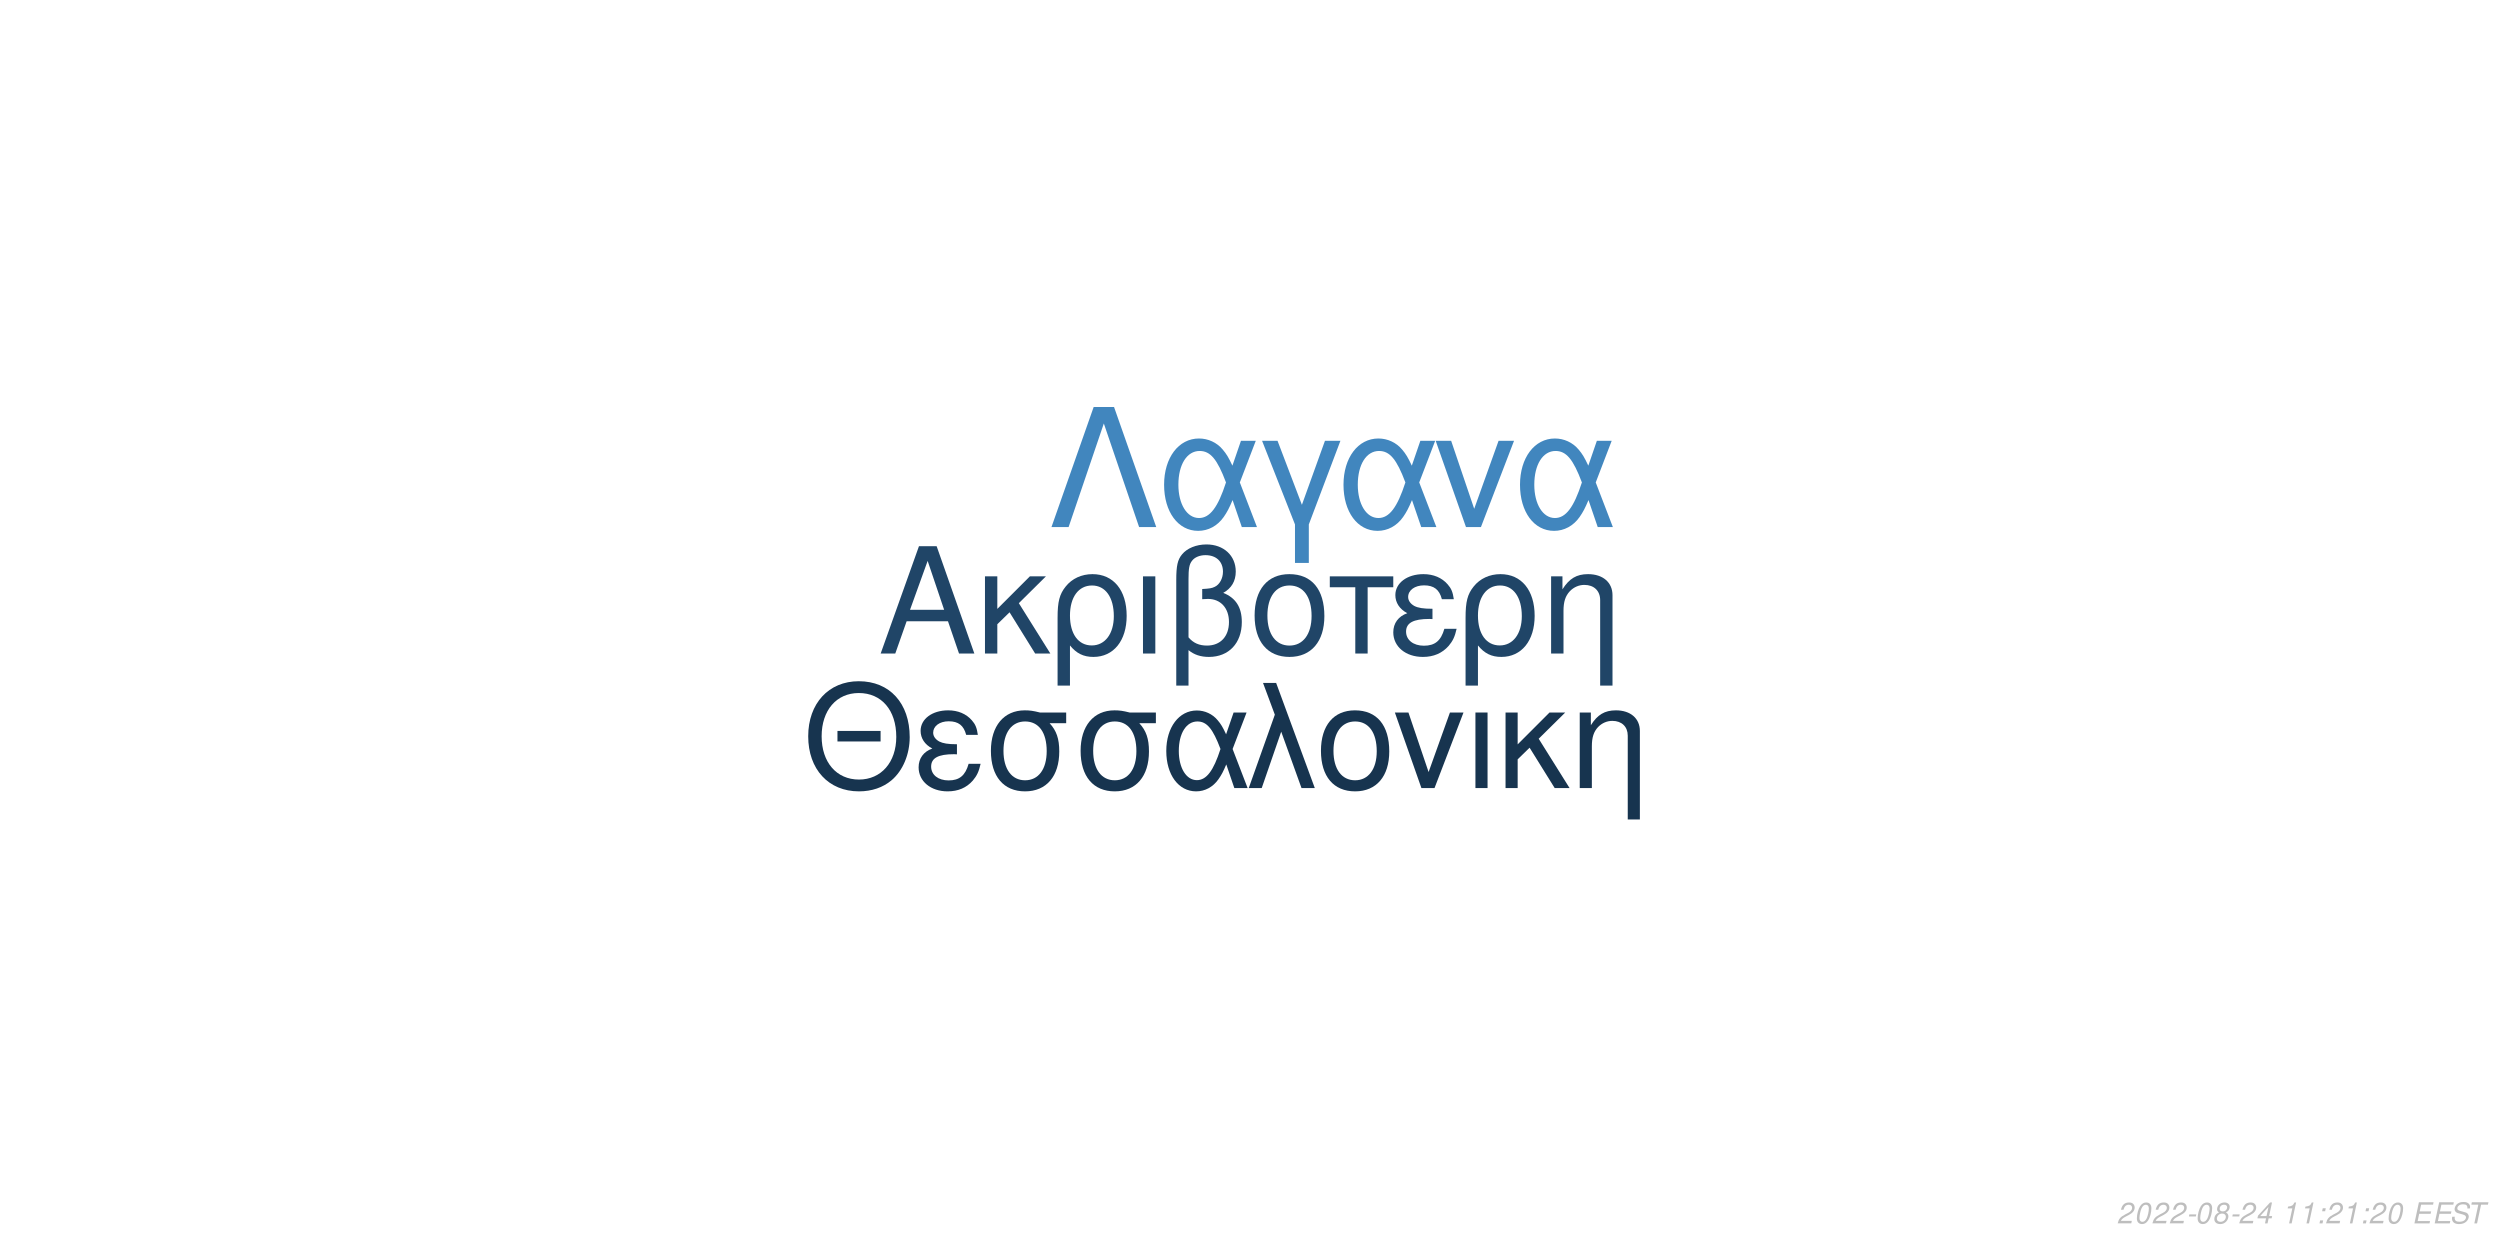
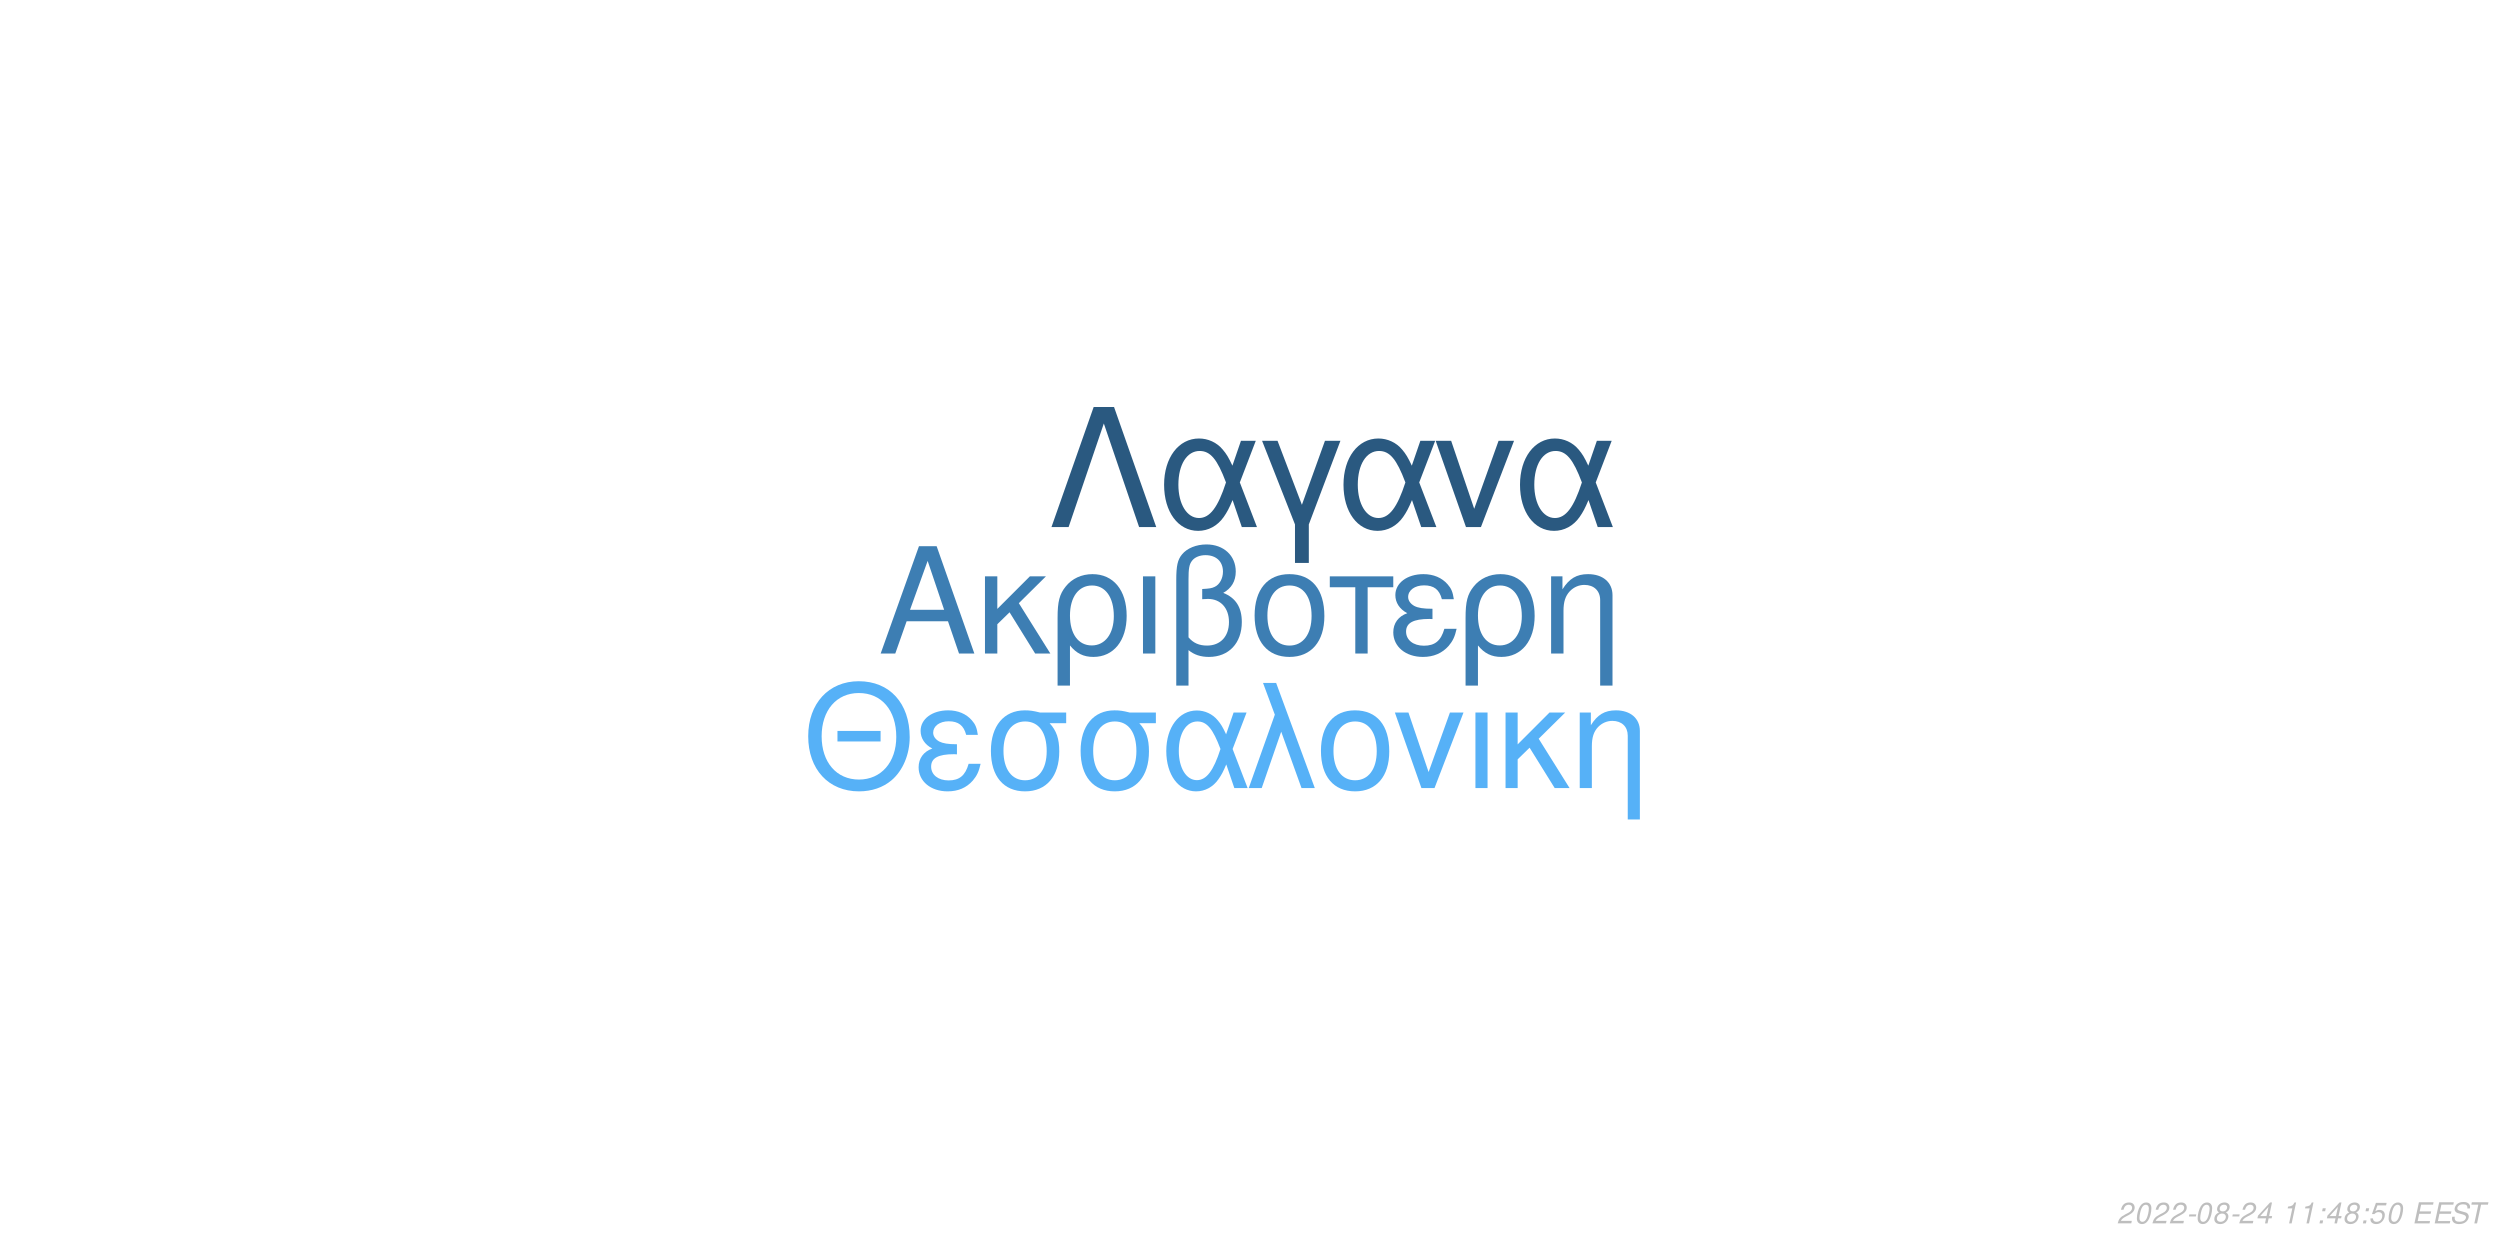
<svg xmlns="http://www.w3.org/2000/svg" xmlns:xlink="http://www.w3.org/1999/xlink" width="864pt" height="432pt" viewBox="0 0 864 432" version="1.1">
  <defs>
    <g>
      <symbol overflow="visible" id="glyph0-0">
        <path style="stroke:none;" d="" />
      </symbol>
      <symbol overflow="visible" id="glyph0-1">
        <path style="stroke:none;" d="M 24.125 -11.141 L 27.938 0 L 33.234 0 L 20.203 -37.094 L 14.094 -37.094 L 0.859 0 L 5.906 0 L 9.828 -11.141 Z M 22.797 -15.109 L 11 -15.109 L 17.094 -32.016 Z M 22.797 -15.109 " />
      </symbol>
      <symbol overflow="visible" id="glyph0-2">
        <path style="stroke:none;" d="M 7.172 -15.422 L 7.172 -26.672 L 2.906 -26.672 L 2.906 0 L 7.172 0 L 7.172 -10.125 L 11.406 -14.25 L 20.25 0 L 25.5 0 L 14.609 -17.406 L 23.969 -26.672 L 18.422 -26.672 Z M 7.172 -15.422 " />
      </symbol>
      <symbol overflow="visible" id="glyph0-3">
        <path style="stroke:none;" d="M 3 11.094 L 7.281 11.094 L 7.281 -2.797 C 9.516 -0.047 11.953 1.172 15.375 1.172 C 22.344 1.172 26.875 -4.422 26.875 -13.031 C 26.875 -21.891 22.297 -27.438 15.062 -27.438 C 11.297 -27.438 7.984 -25.906 5.797 -23.156 C 3.672 -20.516 3 -17.969 3 -12.359 Z M 14.906 -23.516 C 19.547 -23.516 22.438 -19.438 22.438 -12.922 C 22.438 -6.812 19.391 -2.797 14.812 -2.797 C 10.172 -2.797 7.281 -6.766 7.281 -13.125 C 7.281 -19.484 10.234 -23.516 14.906 -23.516 Z M 14.906 -23.516 " />
      </symbol>
      <symbol overflow="visible" id="glyph0-4">
        <path style="stroke:none;" d="M 3.516 0 L 7.781 0 L 7.781 -26.672 L 3.516 -26.672 Z M 3.516 0 " />
      </symbol>
      <symbol overflow="visible" id="glyph0-5">
        <path style="stroke:none;" d="M 4.016 11.094 L 8.25 11.094 L 8.25 -1.172 C 10.172 0.406 12.422 1.172 15.312 1.172 C 22.188 1.172 26.672 -3.609 26.672 -10.891 C 26.672 -15.984 24.578 -19.234 20.25 -20.969 C 23.109 -22.547 24.578 -25.031 24.578 -28.344 C 24.578 -33.844 20.406 -37.703 14.453 -37.703 C 10.938 -37.703 7.734 -36.391 6 -34.25 C 4.484 -32.422 4.016 -30.328 4.016 -25.391 Z M 8.25 -25.656 C 8.25 -29.359 8.5 -30.844 9.469 -32.062 C 10.375 -33.281 12.156 -34 14.094 -34 C 17.812 -34 20.156 -31.812 20.156 -28.297 C 20.156 -25.953 18.984 -23.812 17.297 -23.047 C 16.281 -22.547 15.469 -22.438 12.984 -22.297 L 12.984 -18.781 C 13.734 -18.828 14.344 -18.875 14.969 -18.875 C 19.344 -18.875 22.234 -15.719 22.234 -10.891 C 22.234 -5.906 19.281 -2.75 14.656 -2.75 C 11.953 -2.75 9.922 -3.609 8.25 -5.594 Z M 8.25 -25.656 " />
      </symbol>
      <symbol overflow="visible" id="glyph0-6">
        <path style="stroke:none;" d="M 14.094 -27.438 C 6.562 -27.438 2.094 -22.094 2.094 -13.125 C 2.094 -4.125 6.562 1.172 14.141 1.172 C 21.672 1.172 26.203 -4.172 26.203 -12.922 C 26.203 -22.188 21.828 -27.438 14.094 -27.438 Z M 14.141 -23.516 C 18.938 -23.516 21.781 -19.594 21.781 -12.984 C 21.781 -6.672 18.828 -2.75 14.141 -2.75 C 9.422 -2.75 6.516 -6.672 6.516 -13.125 C 6.516 -19.594 9.422 -23.516 14.141 -23.516 Z M 14.141 -23.516 " />
      </symbol>
      <symbol overflow="visible" id="glyph0-7">
        <path style="stroke:none;" d="M 7.891 0 L 12.156 0 L 12.156 -22.906 L 21.016 -22.906 L 21.016 -26.672 L -0.922 -26.672 L -0.922 -22.906 L 7.891 -22.906 Z M 7.891 0 " />
      </symbol>
      <symbol overflow="visible" id="glyph0-8">
        <path style="stroke:none;" d="M 14.562 -15.469 C 11.344 -15.469 9.562 -15.781 8.297 -16.438 C 6.922 -17.203 6.156 -18.328 6.156 -19.547 C 6.156 -21.891 8.453 -23.562 11.656 -23.562 C 15.062 -23.562 16.953 -22.094 17.812 -18.781 L 21.938 -18.781 C 21.578 -21.266 21.062 -22.5 19.797 -23.922 C 17.812 -26.203 14.906 -27.438 11.453 -27.438 C 5.797 -27.438 1.734 -24.375 1.734 -20.203 C 1.734 -17.609 3.156 -15.375 5.859 -13.938 C 2.797 -12.875 1.016 -10.484 1.016 -7.328 C 1.016 -2.391 5.297 1.172 11.25 1.172 C 14.969 1.172 17.906 -0.109 20.156 -2.641 C 21.578 -4.328 22.297 -5.797 22.906 -8.547 L 18.672 -8.547 C 17.5 -4.422 15.422 -2.703 11.609 -2.703 C 7.938 -2.703 5.438 -4.688 5.438 -7.578 C 5.438 -10.578 7.938 -11.953 13.484 -11.953 C 13.641 -11.953 14.094 -11.953 14.562 -11.906 Z M 14.562 -15.469 " />
      </symbol>
      <symbol overflow="visible" id="glyph0-9">
        <path style="stroke:none;" d="M 3.562 -26.672 L 3.562 0 L 7.844 0 L 7.844 -14.703 C 7.844 -17.906 8.5 -19.891 10.031 -21.531 C 11.406 -22.953 13.188 -23.719 15.062 -23.719 C 18.375 -23.719 20.516 -21.672 20.516 -18.469 L 20.516 11.094 L 24.781 11.094 L 24.781 -20.156 C 24.781 -24.578 21.469 -27.438 16.328 -27.438 C 12.359 -27.438 9.828 -25.906 7.484 -22.188 L 7.484 -26.672 Z M 3.562 -26.672 " />
      </symbol>
      <symbol overflow="visible" id="glyph1-0">
        <path style="stroke:none;" d="" />
      </symbol>
      <symbol overflow="visible" id="glyph1-1">
        <path style="stroke:none;" d="M 26.859 -19.734 L 11.953 -19.734 L 11.953 -16.094 L 26.859 -16.094 Z M 19.328 -36.922 C 8.922 -36.922 1.844 -29.25 1.844 -17.891 C 1.844 -6.484 8.875 1.141 19.391 1.141 C 23.812 1.141 27.703 -0.203 30.641 -2.688 C 34.578 -6.031 36.922 -11.656 36.922 -17.594 C 36.922 -29.297 30 -36.922 19.328 -36.922 Z M 19.328 -32.844 C 27.203 -32.844 32.281 -26.906 32.281 -17.688 C 32.281 -8.922 27.062 -2.938 19.391 -2.938 C 11.609 -2.938 6.484 -8.922 6.484 -17.891 C 6.484 -26.859 11.609 -32.844 19.328 -32.844 Z M 19.328 -32.844 " />
      </symbol>
      <symbol overflow="visible" id="glyph1-2">
        <path style="stroke:none;" d="M 14.25 -15.141 C 11.109 -15.141 9.375 -15.453 8.125 -16.094 C 6.781 -16.844 6.031 -17.938 6.031 -19.141 C 6.031 -21.422 8.266 -23.078 11.406 -23.078 C 14.75 -23.078 16.594 -21.625 17.438 -18.391 L 21.469 -18.391 C 21.125 -20.828 20.625 -22.031 19.391 -23.422 C 17.438 -25.656 14.594 -26.859 11.219 -26.859 C 5.688 -26.859 1.688 -23.875 1.688 -19.781 C 1.688 -17.234 3.094 -15.047 5.734 -13.656 C 2.734 -12.609 1 -10.266 1 -7.172 C 1 -2.344 5.188 1.141 11.016 1.141 C 14.656 1.141 17.547 -0.094 19.734 -2.594 C 21.125 -4.234 21.828 -5.688 22.422 -8.375 L 18.281 -8.375 C 17.141 -4.328 15.094 -2.641 11.359 -2.641 C 7.766 -2.641 5.328 -4.578 5.328 -7.422 C 5.328 -10.359 7.766 -11.703 13.203 -11.703 C 13.359 -11.703 13.797 -11.703 14.25 -11.656 Z M 14.25 -15.141 " />
      </symbol>
      <symbol overflow="visible" id="glyph1-3">
        <path style="stroke:none;" d="M 29 -26.109 L 19.938 -26.109 C 17.594 -26.703 16.438 -26.859 14.703 -26.859 C 7.469 -26.859 2.984 -21.469 2.984 -12.859 C 2.984 -4.031 7.375 1.141 14.797 1.141 C 22.172 1.141 26.609 -4.078 26.609 -12.656 C 26.609 -17.047 25.656 -19.828 23.266 -22.422 L 29 -22.422 Z M 14.797 -23.016 C 19.531 -23.016 22.266 -19.234 22.266 -12.75 C 22.266 -6.531 19.438 -2.688 14.797 -2.688 C 10.172 -2.688 7.328 -6.531 7.328 -12.859 C 7.328 -19.188 10.172 -23.016 14.797 -23.016 Z M 14.797 -23.016 " />
      </symbol>
      <symbol overflow="visible" id="glyph1-4">
        <path style="stroke:none;" d="M 29.344 -26.109 L 24.859 -26.109 L 22.266 -18.578 C 21.125 -21.031 20.484 -22.125 19.328 -23.469 C 17.547 -25.609 14.906 -26.812 12.156 -26.812 C 5.984 -26.812 1.594 -20.984 1.594 -12.812 C 1.594 -4.578 5.828 1.141 11.906 1.141 C 14.953 1.141 17.734 -0.344 19.625 -3.047 C 20.672 -4.531 21.281 -5.688 22.328 -8.172 L 25.109 0 L 29.703 0 L 24.516 -13.5 Z M 20.328 -13.5 C 17.891 -5.922 15.453 -2.734 12.156 -2.734 C 8.516 -2.734 5.922 -6.922 5.922 -12.812 C 5.922 -18.938 8.516 -23.016 12.359 -23.016 C 15.594 -23.016 17.688 -20.531 20.328 -13.5 Z M 20.328 -13.5 " />
      </symbol>
      <symbol overflow="visible" id="glyph1-5">
        <path style="stroke:none;" d="M 1.094 0 L 5.578 0 L 12.312 -19.484 L 19.328 0 L 23.922 0 L 10.562 -36.328 L 6.031 -36.328 L 10.109 -25.359 Z M 1.094 0 " />
      </symbol>
      <symbol overflow="visible" id="glyph1-6">
        <path style="stroke:none;" d="M 13.797 -26.859 C 6.422 -26.859 2.047 -21.625 2.047 -12.859 C 2.047 -4.031 6.422 1.141 13.859 1.141 C 21.234 1.141 25.656 -4.078 25.656 -12.656 C 25.656 -21.719 21.375 -26.859 13.797 -26.859 Z M 13.859 -23.016 C 18.531 -23.016 21.328 -19.188 21.328 -12.703 C 21.328 -6.531 18.438 -2.688 13.859 -2.688 C 9.219 -2.688 6.375 -6.531 6.375 -12.859 C 6.375 -19.188 9.219 -23.016 13.859 -23.016 Z M 13.859 -23.016 " />
      </symbol>
      <symbol overflow="visible" id="glyph1-7">
        <path style="stroke:none;" d="M 14.297 0 L 24.312 -26.109 L 19.625 -26.109 L 12.25 -5.531 L 5.281 -26.109 L 0.594 -26.109 L 9.766 0 Z M 14.297 0 " />
      </symbol>
      <symbol overflow="visible" id="glyph1-8">
        <path style="stroke:none;" d="M 3.438 0 L 7.625 0 L 7.625 -26.109 L 3.438 -26.109 Z M 3.438 0 " />
      </symbol>
      <symbol overflow="visible" id="glyph1-9">
        <path style="stroke:none;" d="M 7.031 -15.094 L 7.031 -26.109 L 2.844 -26.109 L 2.844 0 L 7.031 0 L 7.031 -9.922 L 11.156 -13.953 L 19.828 0 L 24.969 0 L 14.297 -17.047 L 23.469 -26.109 L 18.031 -26.109 Z M 7.031 -15.094 " />
      </symbol>
      <symbol overflow="visible" id="glyph1-10">
        <path style="stroke:none;" d="M 3.484 -26.109 L 3.484 0 L 7.672 0 L 7.672 -14.406 C 7.672 -17.547 8.328 -19.484 9.812 -21.078 C 11.156 -22.469 12.906 -23.219 14.75 -23.219 C 17.984 -23.219 20.078 -21.234 20.078 -18.094 L 20.078 10.859 L 24.266 10.859 L 24.266 -19.734 C 24.266 -24.062 21.031 -26.859 16 -26.859 C 12.109 -26.859 9.609 -25.359 7.328 -21.719 L 7.328 -26.109 Z M 3.484 -26.109 " />
      </symbol>
      <symbol overflow="visible" id="glyph2-0">
        <path style="stroke:none;" d="" />
      </symbol>
      <symbol overflow="visible" id="glyph2-1">
        <path style="stroke:none;" d="M 22.531 -41.484 L 15.484 -41.484 L 0.906 0 L 6.828 0 L 19 -35.797 L 31.188 0 L 37.109 0 Z M 22.531 -41.484 " />
      </symbol>
      <symbol overflow="visible" id="glyph2-2">
        <path style="stroke:none;" d="M 33.516 -29.812 L 28.391 -29.812 L 25.438 -21.219 C 24.125 -24.016 23.391 -25.266 22.078 -26.797 C 20.031 -29.25 17.016 -30.609 13.891 -30.609 C 6.828 -30.609 1.828 -23.953 1.828 -14.625 C 1.828 -5.234 6.656 1.312 13.594 1.312 C 17.078 1.312 20.266 -0.391 22.422 -3.469 C 23.609 -5.172 24.297 -6.484 25.5 -9.328 L 28.688 0 L 33.922 0 L 28 -15.422 Z M 23.219 -15.422 C 20.422 -6.766 17.641 -3.125 13.891 -3.125 C 9.734 -3.125 6.766 -7.906 6.766 -14.625 C 6.766 -21.625 9.734 -26.297 14.109 -26.297 C 17.812 -26.297 20.203 -23.453 23.219 -15.422 Z M 23.219 -15.422 " />
      </symbol>
      <symbol overflow="visible" id="glyph2-3">
        <path style="stroke:none;" d="M 12.062 12.406 L 16.844 12.406 L 16.844 -0.906 L 27.766 -29.812 L 22.422 -29.812 L 14.453 -7.688 L 6.031 -29.812 L 0.688 -29.812 L 12.062 -0.906 Z M 12.062 12.406 " />
      </symbol>
      <symbol overflow="visible" id="glyph2-4">
        <path style="stroke:none;" d="M 16.328 0 L 27.766 -29.812 L 22.422 -29.812 L 14 -6.312 L 6.031 -29.812 L 0.688 -29.812 L 11.156 0 Z M 16.328 0 " />
      </symbol>
      <symbol overflow="visible" id="glyph3-0">
        <path style="stroke:none;" d="" />
      </symbol>
      <symbol overflow="visible" id="glyph3-1">
        <path style="stroke:none;" d="M 5.234 -0.875 L 1.469 -0.875 C 1.641 -1.375 2.203 -1.891 3.109 -2.344 L 4.234 -2.938 C 5.562 -3.625 6.219 -4.469 6.219 -5.484 C 6.219 -5.938 6.062 -6.359 5.797 -6.656 C 5.469 -7.047 4.984 -7.234 4.312 -7.234 C 2.766 -7.234 1.891 -6.453 1.484 -4.734 L 2.375 -4.734 C 2.484 -5.188 2.609 -5.484 2.797 -5.75 C 3.094 -6.203 3.609 -6.453 4.188 -6.453 C 4.891 -6.453 5.344 -6.031 5.344 -5.375 C 5.344 -4.703 4.859 -4.094 4.016 -3.656 L 2.984 -3.125 C 1.234 -2.188 0.797 -1.656 0.344 -0.016 L 5.047 -0.016 Z M 5.234 -0.875 " />
      </symbol>
      <symbol overflow="visible" id="glyph3-2">
        <path style="stroke:none;" d="M 4.203 -7.234 C 3.375 -7.234 2.688 -6.812 2.125 -5.984 C 1.484 -5.047 0.984 -3.188 0.984 -1.734 C 0.984 -1.109 1.172 -0.562 1.484 -0.266 C 1.797 0.047 2.281 0.234 2.766 0.234 C 3.625 0.234 4.281 -0.156 4.859 -1.016 C 5.516 -1.953 6 -3.797 6 -5.266 C 6 -6.5 5.328 -7.234 4.203 -7.234 Z M 4.094 -6.453 C 4.734 -6.453 5.125 -5.984 5.125 -5.156 C 5.125 -4.203 4.781 -2.625 4.406 -1.812 C 3.984 -0.938 3.516 -0.547 2.875 -0.547 C 2.25 -0.547 1.875 -1.031 1.875 -1.828 C 1.875 -2.797 2.203 -4.344 2.594 -5.203 C 2.984 -6.047 3.453 -6.453 4.094 -6.453 Z M 4.094 -6.453 " />
      </symbol>
      <symbol overflow="visible" id="glyph3-3">
        <path style="stroke:none;" d="M 3.516 -3.125 L 1.125 -3.125 L 0.969 -2.406 L 3.359 -2.406 Z M 3.516 -3.125 " />
      </symbol>
      <symbol overflow="visible" id="glyph3-4">
        <path style="stroke:none;" d="M 4.766 -3.797 C 5.078 -3.969 5.234 -4.078 5.438 -4.234 C 5.812 -4.594 6.062 -5.172 6.062 -5.734 C 6.062 -6.625 5.344 -7.234 4.266 -7.234 C 2.812 -7.234 1.703 -6.219 1.703 -4.875 C 1.703 -4.406 1.875 -4.125 2.359 -3.812 C 1.297 -3.312 0.75 -2.516 0.75 -1.469 C 0.75 -0.438 1.547 0.234 2.812 0.234 C 3.656 0.234 4.359 -0.094 4.938 -0.734 C 5.359 -1.234 5.609 -1.859 5.609 -2.438 C 5.609 -3.047 5.312 -3.516 4.766 -3.797 Z M 4.109 -6.453 C 4.797 -6.453 5.188 -6.125 5.188 -5.578 C 5.188 -5.266 5.062 -4.922 4.859 -4.672 C 4.562 -4.312 4.188 -4.156 3.656 -4.156 C 2.984 -4.156 2.594 -4.453 2.594 -4.984 C 2.594 -5.859 3.203 -6.453 4.109 -6.453 Z M 3.453 -3.406 C 4.234 -3.406 4.734 -2.984 4.734 -2.312 C 4.734 -1.312 3.922 -0.547 2.875 -0.547 C 2.125 -0.547 1.625 -0.969 1.625 -1.625 C 1.625 -2.609 2.438 -3.406 3.453 -3.406 Z M 3.453 -3.406 " />
      </symbol>
      <symbol overflow="visible" id="glyph3-5">
        <path style="stroke:none;" d="M 3.625 -1.75 L 3.266 0 L 4.141 0 L 4.516 -1.75 L 5.562 -1.75 L 5.734 -2.531 L 4.688 -2.531 L 5.688 -7.234 L 5.016 -7.234 L 0.844 -2.672 L 0.641 -1.75 Z M 3.797 -2.531 L 1.594 -2.531 L 4.469 -5.703 Z M 3.797 -2.531 " />
      </symbol>
      <symbol overflow="visible" id="glyph3-6">
        <path style="stroke:none;" d="" />
      </symbol>
      <symbol overflow="visible" id="glyph3-7">
        <path style="stroke:none;" d="M 3.703 -5.188 L 2.594 0 L 3.469 0 L 5.016 -7.234 L 4.438 -7.234 C 3.906 -6.156 3.688 -6.016 2.234 -5.812 L 2.109 -5.188 Z M 3.703 -5.188 " />
      </symbol>
      <symbol overflow="visible" id="glyph3-8">
        <path style="stroke:none;" d="M 2.359 -1.031 L 1.312 -1.031 L 1.094 0 L 2.141 0 Z M 3.266 -5.234 L 2.219 -5.234 L 2 -4.203 L 3.047 -4.203 Z M 3.266 -5.234 " />
      </symbol>
      <symbol overflow="visible" id="glyph3-9">
+         <path style="stroke:none;" d="M 6.297 -7.094 L 2.594 -7.094 L 1.234 -3.234 L 2.047 -3.234 C 2.656 -3.766 2.938 -3.906 3.531 -3.906 C 4.328 -3.906 4.797 -3.453 4.797 -2.688 C 4.797 -1.438 3.969 -0.547 2.828 -0.547 C 2.031 -0.547 1.609 -0.938 1.578 -1.734 L 0.703 -1.734 L 0.703 -1.516 C 0.703 -0.938 0.844 -0.547 1.188 -0.266 C 1.562 0.062 2.078 0.234 2.703 0.234 C 3.656 0.234 4.391 -0.156 4.984 -0.922 C 5.422 -1.5 5.672 -2.234 5.672 -2.953 C 5.672 -4 4.938 -4.672 3.812 -4.672 C 3.328 -4.672 2.906 -4.547 2.406 -4.234 L 3.109 -6.219 L 6.109 -6.219 Z M 6.297 -7.094 " />
+       </symbol>
+       <symbol overflow="visible" id="glyph3-10">
        <path style="stroke:none;" d="M 2.547 -3.312 L 6.5 -3.312 L 6.688 -4.141 L 2.719 -4.141 L 3.219 -6.469 L 7.344 -6.469 L 7.516 -7.297 L 2.453 -7.297 L 0.906 0 L 6.125 0 L 6.297 -0.812 L 2.016 -0.812 Z M 2.547 -3.312 " />
      </symbol>
-       <symbol overflow="visible" id="glyph3-10">
+       <symbol overflow="visible" id="glyph3-11">
        <path style="stroke:none;" d="M 7.062 -5.156 C 7.125 -5.438 7.141 -5.562 7.141 -5.703 C 7.141 -6.156 6.938 -6.594 6.594 -6.891 C 6.188 -7.25 5.656 -7.406 4.875 -7.406 C 3.844 -7.406 3.047 -7.125 2.5 -6.562 C 2.094 -6.141 1.781 -5.438 1.781 -4.922 C 1.781 -4.297 2.219 -3.766 2.891 -3.562 L 4.594 -3.094 C 5.406 -2.859 5.734 -2.578 5.734 -2.094 C 5.734 -1.781 5.547 -1.406 5.266 -1.141 C 4.844 -0.766 4.266 -0.578 3.453 -0.578 C 2.328 -0.578 1.812 -0.984 1.812 -1.906 C 1.812 -2.047 1.812 -2.125 1.844 -2.312 L 0.984 -2.312 C 0.906 -2.062 0.891 -1.906 0.891 -1.688 C 0.891 -0.484 1.797 0.234 3.297 0.234 C 4.359 0.234 5.234 -0.062 5.812 -0.609 C 6.344 -1.078 6.688 -1.797 6.688 -2.375 C 6.688 -2.641 6.609 -2.906 6.453 -3.156 C 6.234 -3.5 5.938 -3.703 5.469 -3.828 L 3.75 -4.312 C 2.984 -4.547 2.734 -4.734 2.734 -5.188 C 2.734 -5.547 2.875 -5.844 3.188 -6.109 C 3.547 -6.438 4.031 -6.594 4.703 -6.594 C 5.266 -6.594 5.688 -6.484 5.906 -6.297 C 6.094 -6.125 6.219 -5.797 6.219 -5.516 C 6.219 -5.422 6.203 -5.344 6.188 -5.156 Z M 7.062 -5.156 " />
      </symbol>
-       <symbol overflow="visible" id="glyph3-11">
+       <symbol overflow="visible" id="glyph3-12">
        <path style="stroke:none;" d="M 4.938 -6.469 L 7.312 -6.469 L 7.484 -7.297 L 1.75 -7.297 L 1.578 -6.469 L 3.984 -6.469 L 2.609 0 L 3.547 0 Z M 4.938 -6.469 " />
      </symbol>
    </g>
  </defs>
  <g id="surface1">
    <rect x="0" y="0" width="864" height="432" style="fill:rgb(100%,100%,100%);fill-opacity:1;stroke:none;" />
-     <g style="fill:rgb(12.549%,27.059%,40.392%);fill-opacity:1;">
+     <g style="fill:rgb(23.922%,49.412%,70.196%);fill-opacity:1;">
      <use xlink:href="#glyph0-1" x="303.5" y="225.861" />
      <use xlink:href="#glyph0-2" x="337.5" y="225.861" />
      <use xlink:href="#glyph0-3" x="362.5" y="225.861" />
      <use xlink:href="#glyph0-4" x="391.5" y="225.861" />
      <use xlink:href="#glyph0-5" x="402.5" y="225.861" />
      <use xlink:href="#glyph0-6" x="431.5" y="225.861" />
      <use xlink:href="#glyph0-7" x="460.5" y="225.861" />
      <use xlink:href="#glyph0-8" x="480.5" y="225.861" />
      <use xlink:href="#glyph0-3" x="503.5" y="225.861" />
      <use xlink:href="#glyph0-9" x="532.5" y="225.861" />
    </g>
-     <g style="fill:rgb(9.02%,20.392%,30.98%);fill-opacity:1;">
+     <g style="fill:rgb(33.725%,69.412%,96.863%);fill-opacity:1;">
      <use xlink:href="#glyph1-1" x="277.473" y="272.354" />
      <use xlink:href="#glyph1-2" x="316.473" y="272.354" />
      <use xlink:href="#glyph1-3" x="339.473" y="272.354" />
      <use xlink:href="#glyph1-3" x="370.473" y="272.354" />
      <use xlink:href="#glyph1-4" x="401.473" y="272.354" />
      <use xlink:href="#glyph1-5" x="430.473" y="272.354" />
      <use xlink:href="#glyph1-6" x="454.473" y="272.354" />
      <use xlink:href="#glyph1-7" x="481.473" y="272.354" />
      <use xlink:href="#glyph1-8" x="506.473" y="272.354" />
      <use xlink:href="#glyph1-9" x="517.473" y="272.354" />
      <use xlink:href="#glyph1-10" x="542.473" y="272.354" />
    </g>
-     <g style="fill:rgb(25.49%,52.549%,74.51%);fill-opacity:1;">
+     <g style="fill:rgb(16.471%,34.902%,50.196%);fill-opacity:1;">
      <use xlink:href="#glyph2-1" x="362.484" y="182.152" />
      <use xlink:href="#glyph2-2" x="400.484" y="182.152" />
      <use xlink:href="#glyph2-3" x="435.484" y="182.152" />
      <use xlink:href="#glyph2-2" x="462.484" y="182.152" />
      <use xlink:href="#glyph2-4" x="495.484" y="182.152" />
      <use xlink:href="#glyph2-2" x="523.484" y="182.152" />
    </g>
    <g style="fill:rgb(74.51%,74.51%,74.51%);fill-opacity:1;">
      <use xlink:href="#glyph3-1" x="731.52" y="422.81" />
      <use xlink:href="#glyph3-2" x="737.52" y="422.81" />
      <use xlink:href="#glyph3-1" x="743.52" y="422.81" />
      <use xlink:href="#glyph3-1" x="749.52" y="422.81" />
      <use xlink:href="#glyph3-3" x="755.52" y="422.81" />
      <use xlink:href="#glyph3-2" x="758.52" y="422.81" />
      <use xlink:href="#glyph3-4" x="764.52" y="422.81" />
      <use xlink:href="#glyph3-3" x="770.52" y="422.81" />
      <use xlink:href="#glyph3-1" x="773.52" y="422.81" />
      <use xlink:href="#glyph3-5" x="779.52" y="422.81" />
      <use xlink:href="#glyph3-6" x="785.52" y="422.81" />
      <use xlink:href="#glyph3-7" x="788.52" y="422.81" />
      <use xlink:href="#glyph3-7" x="794.52" y="422.81" />
      <use xlink:href="#glyph3-8" x="800.52" y="422.81" />
-       <use xlink:href="#glyph3-1" x="803.52" y="422.81" />
-       <use xlink:href="#glyph3-7" x="809.52" y="422.81" />
+       <use xlink:href="#glyph3-5" x="803.52" y="422.81" />
+       <use xlink:href="#glyph3-4" x="809.52" y="422.81" />
      <use xlink:href="#glyph3-8" x="815.52" y="422.81" />
-       <use xlink:href="#glyph3-1" x="818.52" y="422.81" />
+       <use xlink:href="#glyph3-9" x="818.52" y="422.81" />
      <use xlink:href="#glyph3-2" x="824.52" y="422.81" />
      <use xlink:href="#glyph3-6" x="830.52" y="422.81" />
-       <use xlink:href="#glyph3-9" x="833.52" y="422.81" />
-       <use xlink:href="#glyph3-9" x="840.52" y="422.81" />
-       <use xlink:href="#glyph3-10" x="846.52" y="422.81" />
-       <use xlink:href="#glyph3-11" x="852.52" y="422.81" />
+       <use xlink:href="#glyph3-10" x="833.52" y="422.81" />
+       <use xlink:href="#glyph3-10" x="840.52" y="422.81" />
+       <use xlink:href="#glyph3-11" x="846.52" y="422.81" />
+       <use xlink:href="#glyph3-12" x="852.52" y="422.81" />
    </g>
  </g>
</svg>
